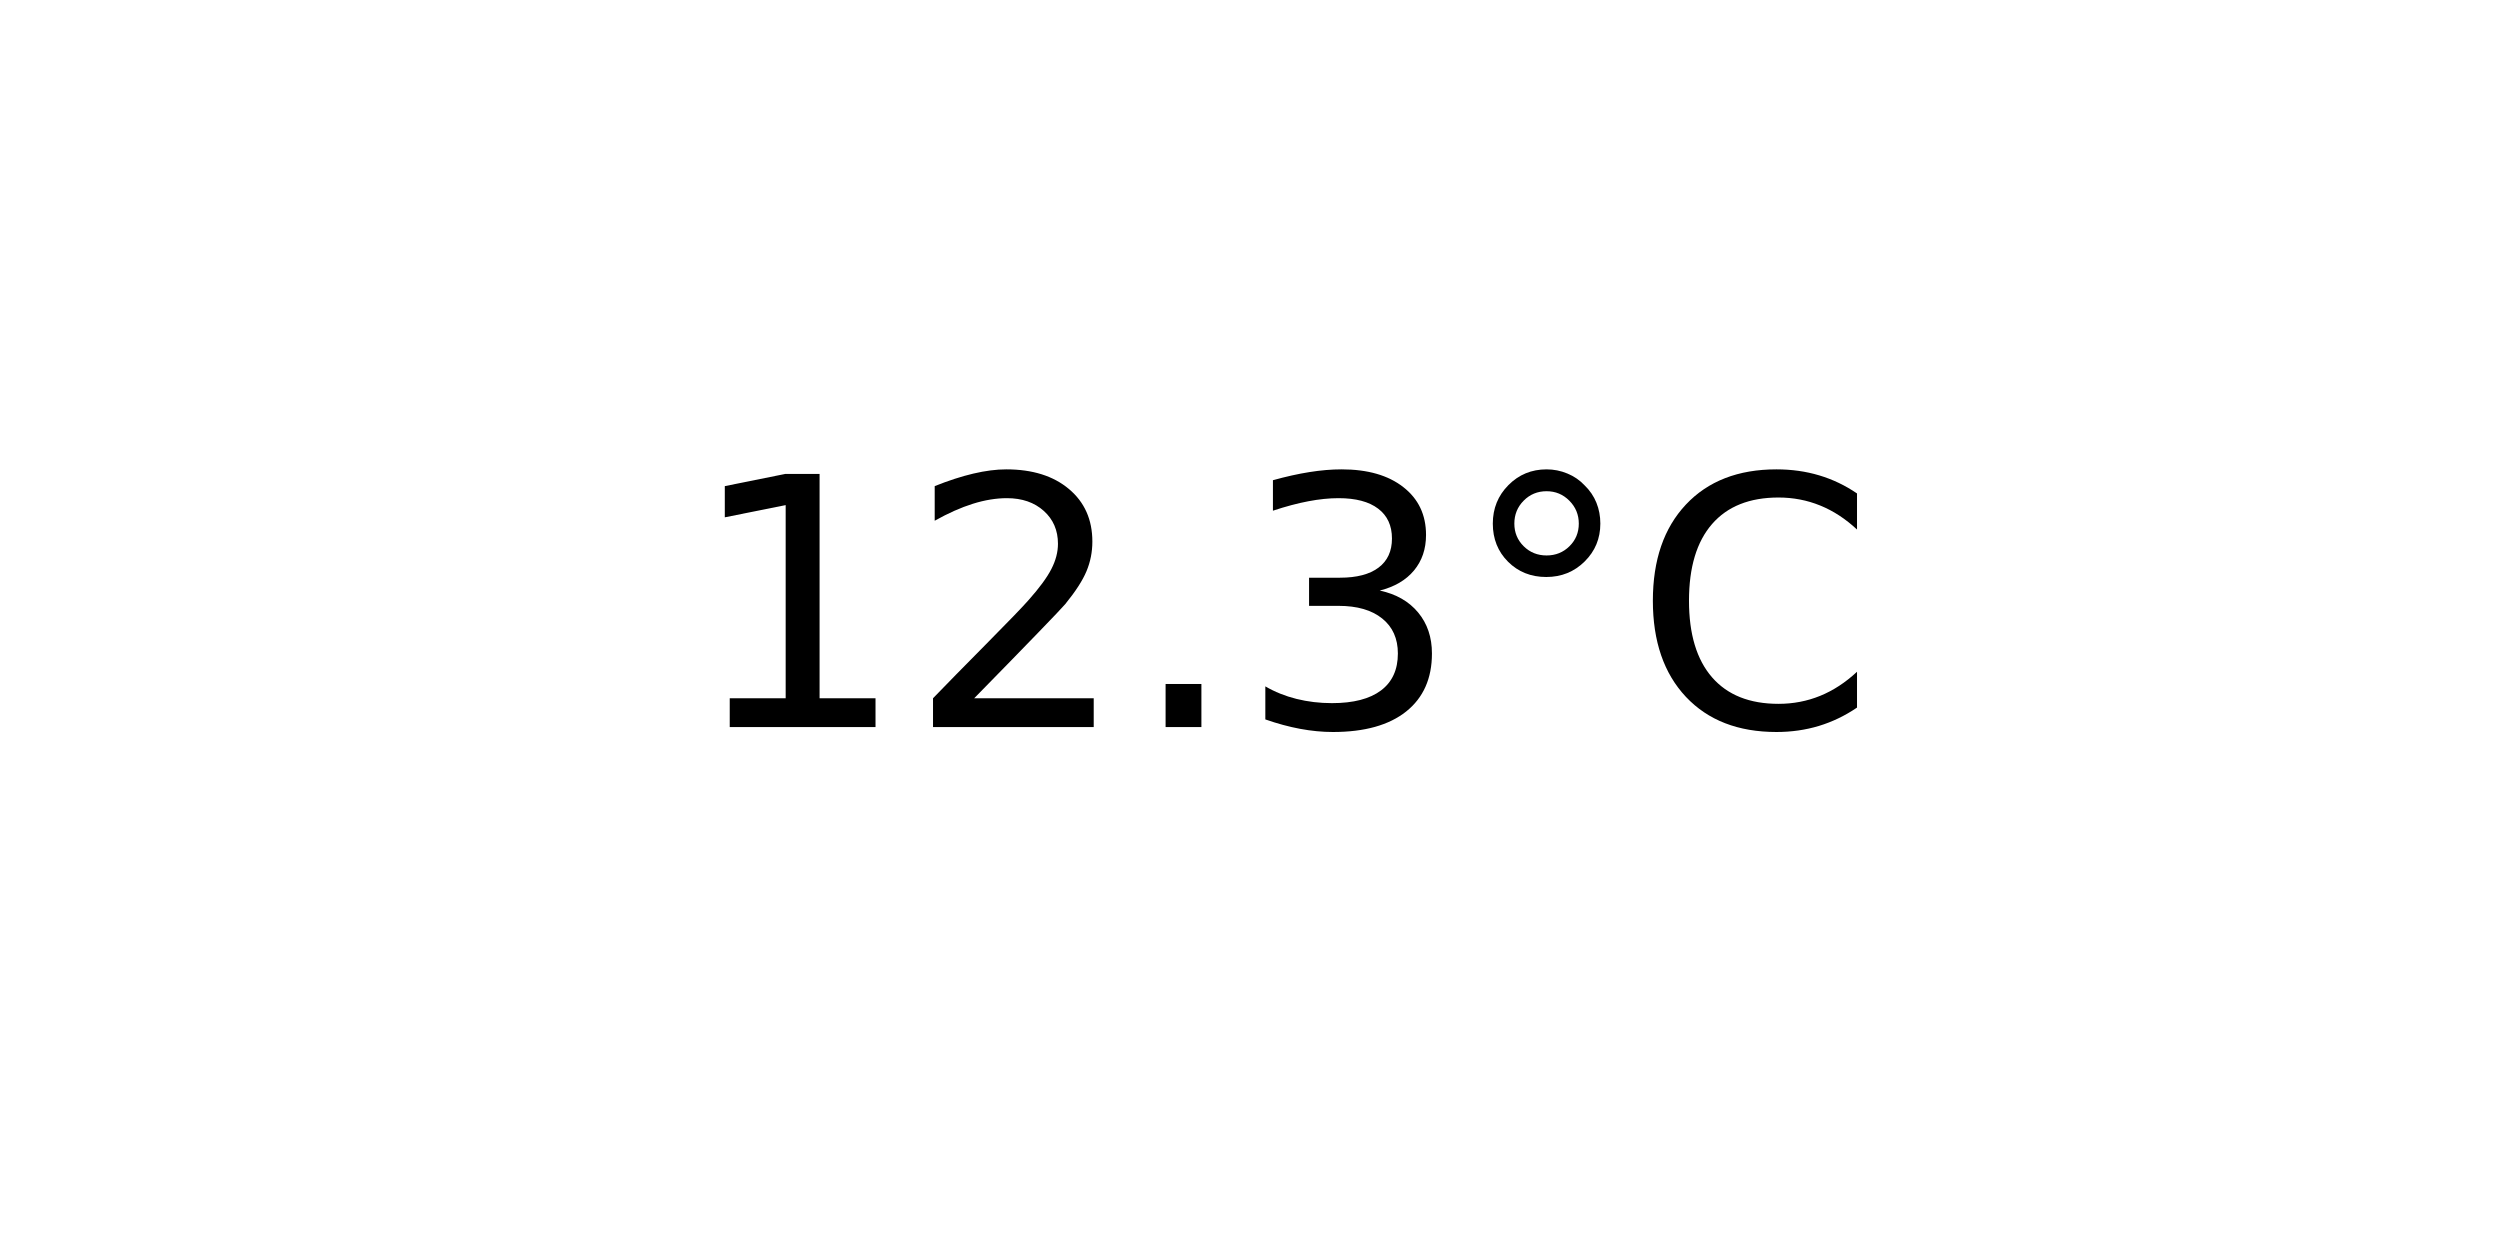
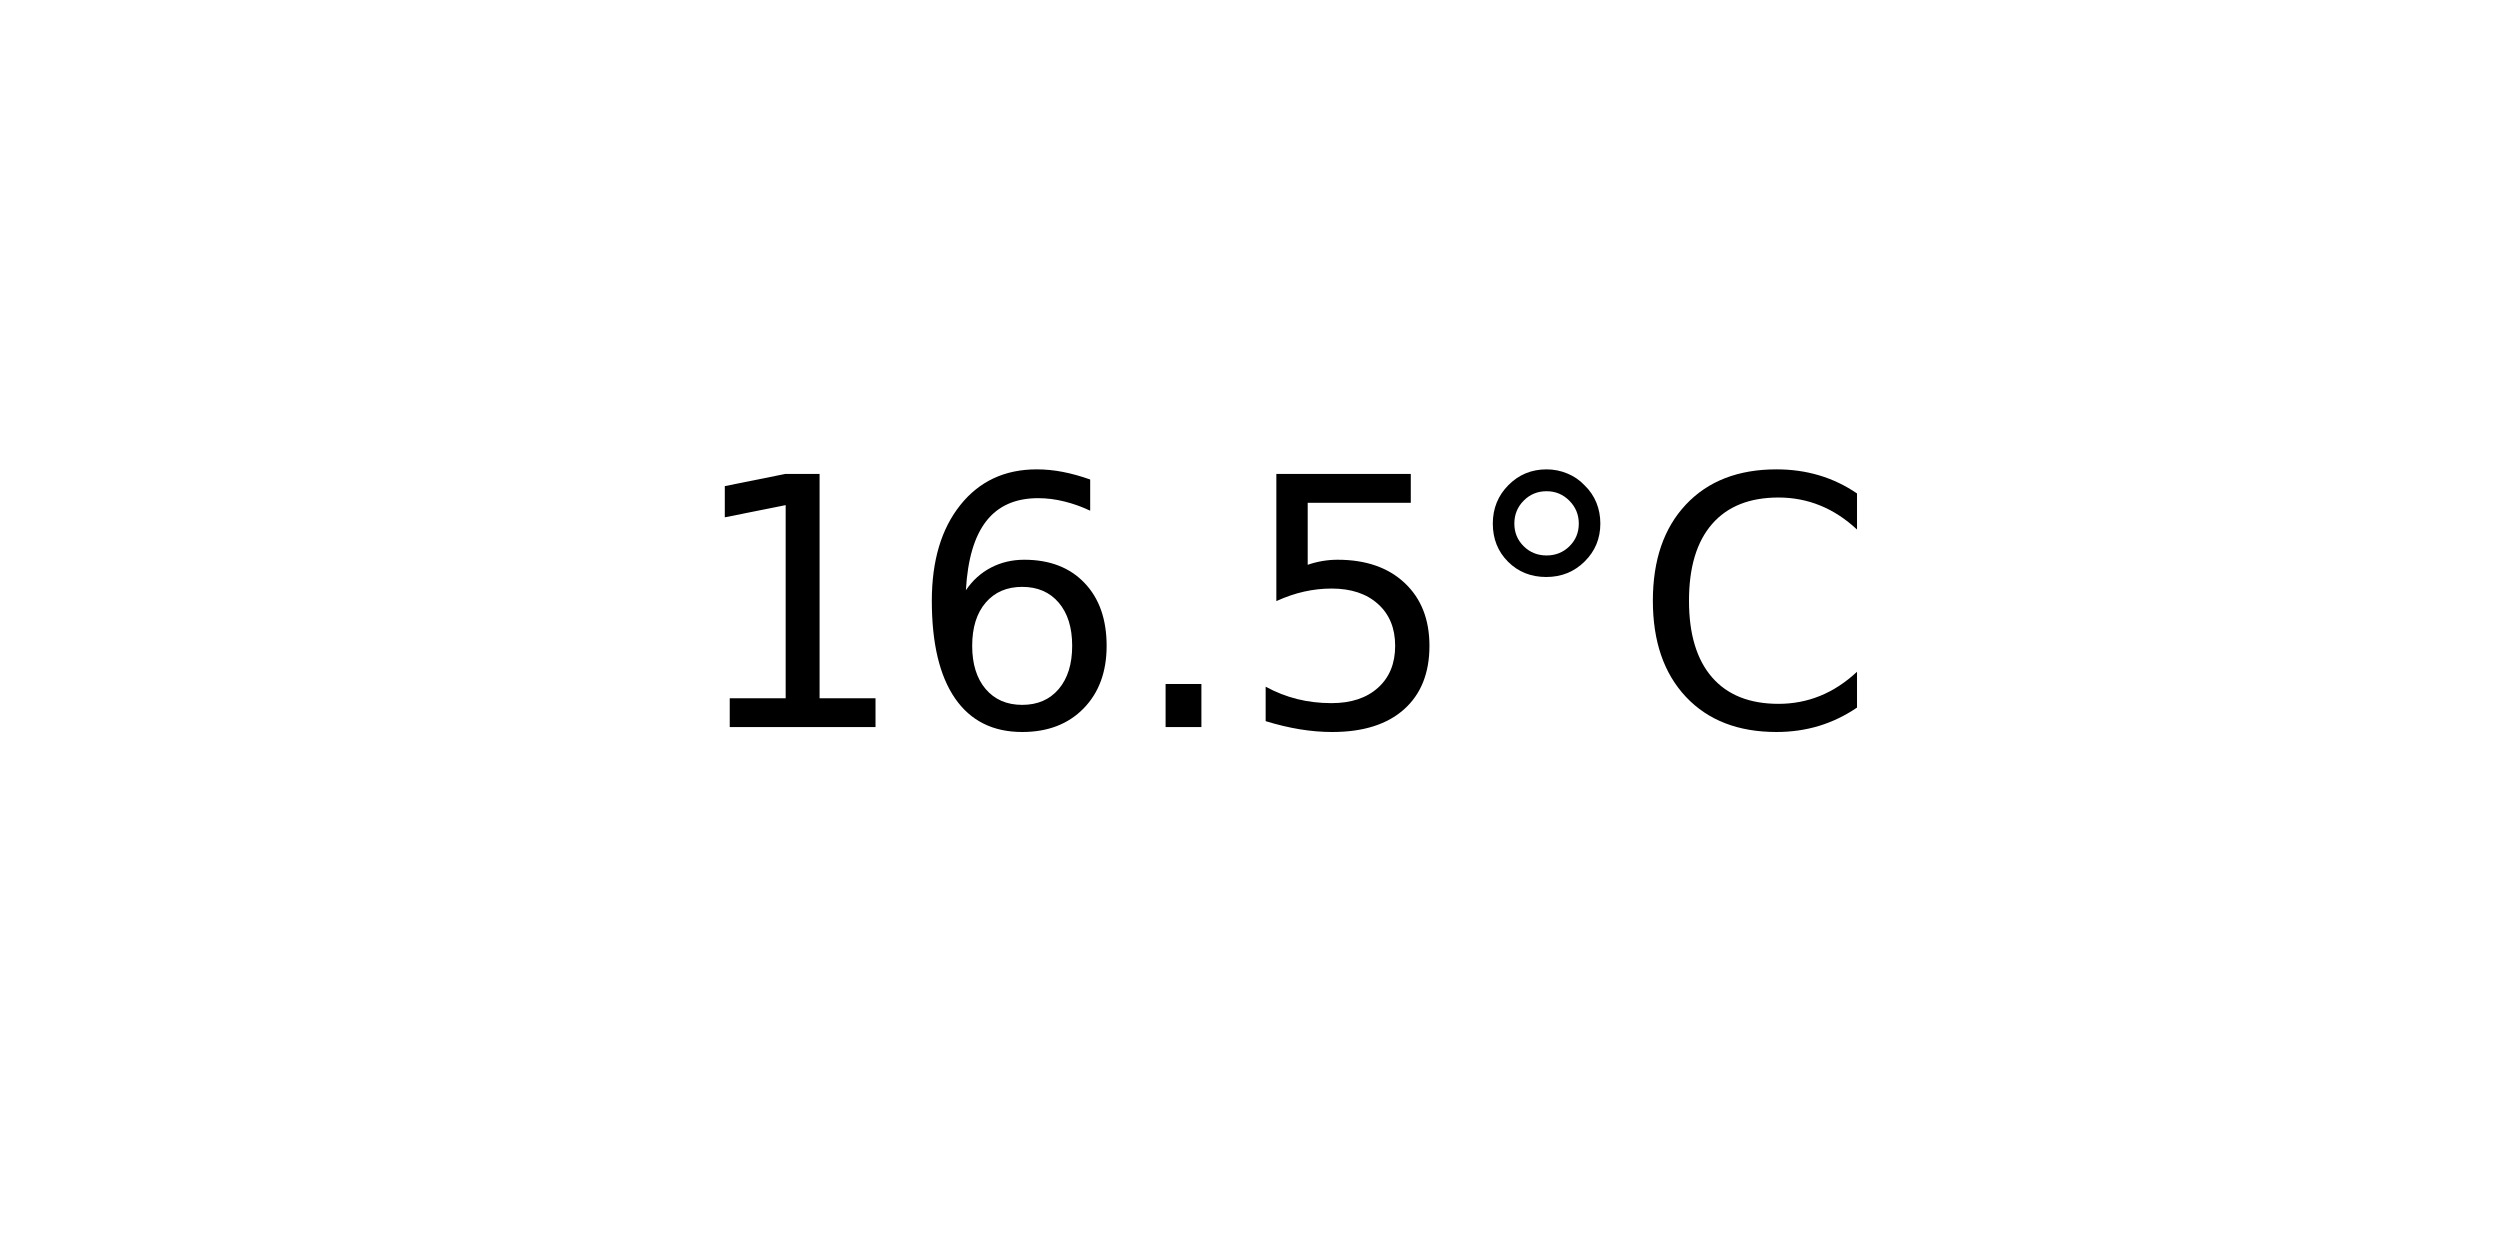
<svg xmlns="http://www.w3.org/2000/svg" xmlns:xlink="http://www.w3.org/1999/xlink" width="72pt" height="36pt" viewBox="0 0 72 36" version="1.1">
  <defs>
    <style type="text/css">*{stroke-linejoin: round; stroke-linecap: butt}</style>
  </defs>
  <g id="figure_1">
    <g id="axes_1">
      <g id="text_1">
        <g transform="translate(19.77578 20.93937) scale(0.1 -0.1)">
          <defs>
            <path id="DejaVuSans-31" d="M 794 531  L 1825 531  L 1825 4091  L 703 3866  L 703 4441  L 1819 4666  L 2450 4666  L 2450 531  L 3481 531  L 3481 0  L 794 0  L 794 531  z " transform="scale(0.015625)" />
-             <path id="DejaVuSans-32" d="M 1228 531  L 3431 531  L 3431 0  L 469 0  L 469 531  Q 828 903 1448 1529  Q 2069 2156 2228 2338  Q 2531 2678 2651 2914  Q 2772 3150 2772 3378  Q 2772 3750 2511 3984  Q 2250 4219 1831 4219  Q 1534 4219 1204 4116  Q 875 4013 500 3803  L 500 4441  Q 881 4594 1212 4672  Q 1544 4750 1819 4750  Q 2544 4750 2975 4387  Q 3406 4025 3406 3419  Q 3406 3131 3298 2873  Q 3191 2616 2906 2266  Q 2828 2175 2409 1742  Q 1991 1309 1228 531  z " transform="scale(0.015625)" />
+             <path id="DejaVuSans-36" d="M 2113 2584  Q 1688 2584 1439 2293  Q 1191 2003 1191 1497  Q 1191 994 1439 701  Q 1688 409 2113 409  Q 2538 409 2786 701  Q 3034 994 3034 1497  Q 3034 2003 2786 2293  Q 2538 2584 2113 2584  z M 3366 4563  L 3366 3988  Q 3128 4100 2886 4159  Q 2644 4219 2406 4219  Q 1781 4219 1451 3797  Q 1122 3375 1075 2522  Q 1259 2794 1537 2939  Q 1816 3084 2150 3084  Q 2853 3084 3261 2657  Q 3669 2231 3669 1497  Q 3669 778 3244 343  Q 2819 -91 2113 -91  Q 1303 -91 875 529  Q 447 1150 447 2328  Q 447 3434 972 4092  Q 1497 4750 2381 4750  Q 2619 4750 2861 4703  Q 3103 4656 3366 4563  z " transform="scale(0.015625)" />
            <path id="DejaVuSans-2e" d="M 684 794  L 1344 794  L 1344 0  L 684 0  L 684 794  z " transform="scale(0.015625)" />
-             <path id="DejaVuSans-33" d="M 2597 2516  Q 3050 2419 3304 2112  Q 3559 1806 3559 1356  Q 3559 666 3084 287  Q 2609 -91 1734 -91  Q 1441 -91 1130 -33  Q 819 25 488 141  L 488 750  Q 750 597 1062 519  Q 1375 441 1716 441  Q 2309 441 2620 675  Q 2931 909 2931 1356  Q 2931 1769 2642 2001  Q 2353 2234 1838 2234  L 1294 2234  L 1294 2753  L 1863 2753  Q 2328 2753 2575 2939  Q 2822 3125 2822 3475  Q 2822 3834 2567 4026  Q 2313 4219 1838 4219  Q 1578 4219 1281 4162  Q 984 4106 628 3988  L 628 4550  Q 988 4650 1302 4700  Q 1616 4750 1894 4750  Q 2613 4750 3031 4423  Q 3450 4097 3450 3541  Q 3450 3153 3228 2886  Q 3006 2619 2597 2516  z " transform="scale(0.015625)" />
+             <path id="DejaVuSans-35" d="M 691 4666  L 3169 4666  L 3169 4134  L 1269 4134  L 1269 2991  Q 1406 3038 1543 3061  Q 1681 3084 1819 3084  Q 2600 3084 3056 2656  Q 3513 2228 3513 1497  Q 3513 744 3044 326  Q 2575 -91 1722 -91  Q 1428 -91 1123 -41  Q 819 9 494 109  L 494 744  Q 775 591 1075 516  Q 1375 441 1709 441  Q 2250 441 2565 725  Q 2881 1009 2881 1497  Q 2881 1984 2565 2268  Q 2250 2553 1709 2553  Q 1456 2553 1204 2497  Q 953 2441 691 2322  L 691 4666  z " transform="scale(0.015625)" />
            <path id="DejaVuSans-b0" d="M 1600 4347  Q 1350 4347 1178 4173  Q 1006 4000 1006 3750  Q 1006 3503 1178 3333  Q 1350 3163 1600 3163  Q 1850 3163 2022 3333  Q 2194 3503 2194 3750  Q 2194 3997 2020 4172  Q 1847 4347 1600 4347  z M 1600 4750  Q 1800 4750 1984 4673  Q 2169 4597 2303 4453  Q 2447 4313 2519 4134  Q 2591 3956 2591 3750  Q 2591 3338 2302 3052  Q 2013 2766 1594 2766  Q 1172 2766 890 3047  Q 609 3328 609 3750  Q 609 4169 896 4459  Q 1184 4750 1600 4750  z " transform="scale(0.015625)" />
            <path id="DejaVuSans-43" d="M 4122 4306  L 4122 3641  Q 3803 3938 3442 4084  Q 3081 4231 2675 4231  Q 1875 4231 1450 3742  Q 1025 3253 1025 2328  Q 1025 1406 1450 917  Q 1875 428 2675 428  Q 3081 428 3442 575  Q 3803 722 4122 1019  L 4122 359  Q 3791 134 3420 21  Q 3050 -91 2638 -91  Q 1578 -91 968 557  Q 359 1206 359 2328  Q 359 3453 968 4101  Q 1578 4750 2638 4750  Q 3056 4750 3426 4639  Q 3797 4528 4122 4306  z " transform="scale(0.015625)" />
          </defs>
          <use xlink:href="#DejaVuSans-31" />
-           <use xlink:href="#DejaVuSans-32" x="63.623" />
+           <use xlink:href="#DejaVuSans-36" x="63.623" />
          <use xlink:href="#DejaVuSans-2e" x="127.246" />
-           <use xlink:href="#DejaVuSans-33" x="159.033" />
+           <use xlink:href="#DejaVuSans-35" x="159.033" />
          <use xlink:href="#DejaVuSans-b0" x="222.656" />
          <use xlink:href="#DejaVuSans-43" x="272.656" />
        </g>
      </g>
    </g>
  </g>
</svg>
